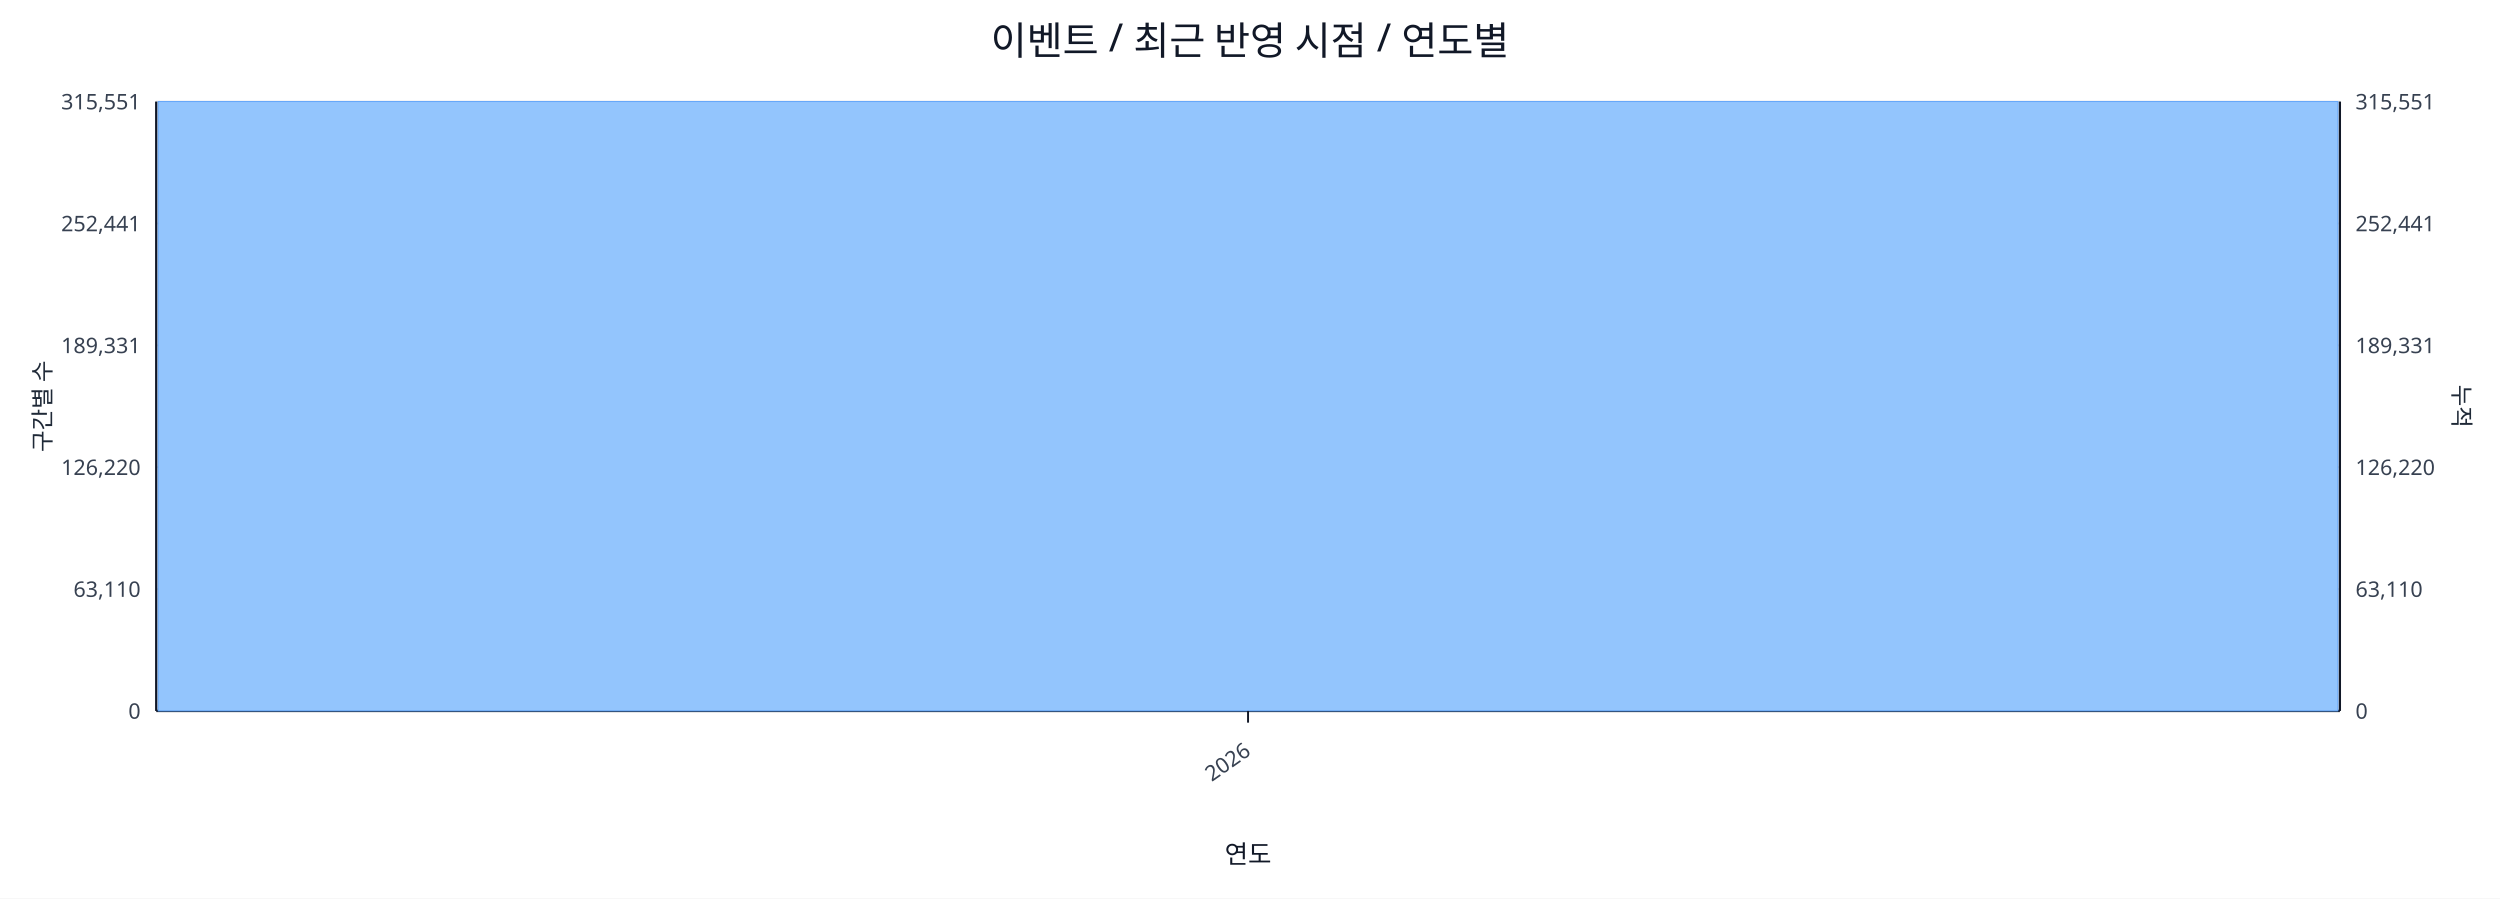
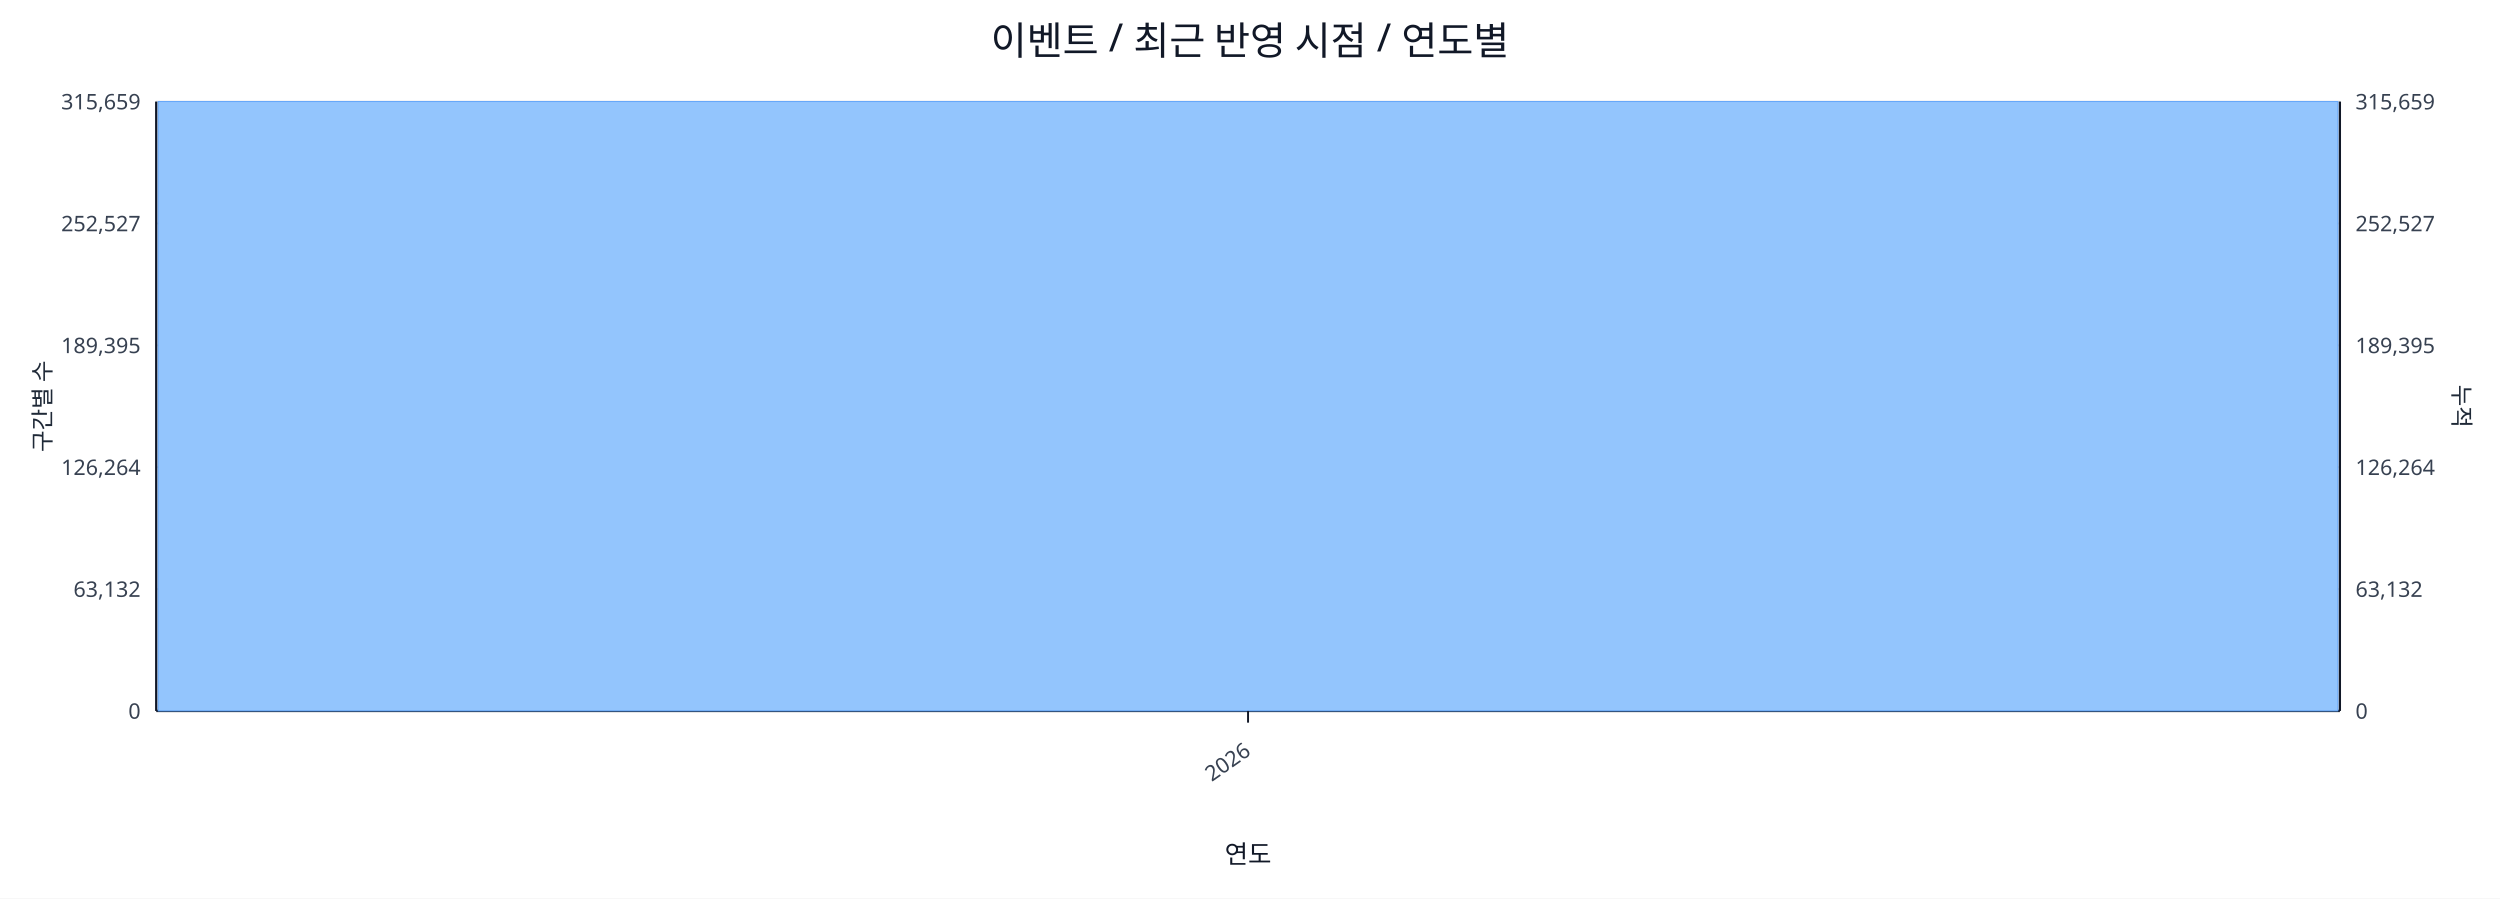
<svg xmlns="http://www.w3.org/2000/svg" width="1280" height="460" viewBox="0 0 1280 460">
  <rect x="0" y="0" width="100%" height="100%" fill="#ffffff" />
  <text x="640.0" y="28" font-size="20" text-anchor="middle" font-family="sans-serif" fill="#111827">이벤트 / 최근 반영 시점 / 연도별</text>
  <line x1="80.0" y1="52.0" x2="1198.0" y2="52.0" stroke="#e5e7eb" stroke-width="1" />
-   <text x="72.0" y="56.0" font-size="11" text-anchor="end" font-family="sans-serif" fill="#374151">315,551</text>
-   <text x="1206.0" y="56.0" font-size="11" text-anchor="start" font-family="sans-serif" fill="#374151">315,551</text>
+   <text x="72.0" y="56.0" font-size="11" text-anchor="end" font-family="sans-serif" fill="#374151">315,659</text>
+   <text x="1206.0" y="56.0" font-size="11" text-anchor="start" font-family="sans-serif" fill="#374151">315,659</text>
  <line x1="80.0" y1="114.4" x2="1198.0" y2="114.4" stroke="#e5e7eb" stroke-width="1" />
-   <text x="72.0" y="118.4" font-size="11" text-anchor="end" font-family="sans-serif" fill="#374151">252,441</text>
-   <text x="1206.0" y="118.4" font-size="11" text-anchor="start" font-family="sans-serif" fill="#374151">252,441</text>
+   <text x="72.0" y="118.4" font-size="11" text-anchor="end" font-family="sans-serif" fill="#374151">252,527</text>
+   <text x="1206.0" y="118.4" font-size="11" text-anchor="start" font-family="sans-serif" fill="#374151">252,527</text>
  <line x1="80.0" y1="176.8" x2="1198.0" y2="176.8" stroke="#e5e7eb" stroke-width="1" />
-   <text x="72.0" y="180.8" font-size="11" text-anchor="end" font-family="sans-serif" fill="#374151">189,331</text>
-   <text x="1206.0" y="180.8" font-size="11" text-anchor="start" font-family="sans-serif" fill="#374151">189,331</text>
+   <text x="72.0" y="180.8" font-size="11" text-anchor="end" font-family="sans-serif" fill="#374151">189,395</text>
+   <text x="1206.0" y="180.8" font-size="11" text-anchor="start" font-family="sans-serif" fill="#374151">189,395</text>
  <line x1="80.0" y1="239.2" x2="1198.0" y2="239.2" stroke="#e5e7eb" stroke-width="1" />
-   <text x="72.0" y="243.2" font-size="11" text-anchor="end" font-family="sans-serif" fill="#374151">126,220</text>
-   <text x="1206.0" y="243.2" font-size="11" text-anchor="start" font-family="sans-serif" fill="#374151">126,220</text>
+   <text x="72.0" y="243.2" font-size="11" text-anchor="end" font-family="sans-serif" fill="#374151">126,264</text>
+   <text x="1206.0" y="243.2" font-size="11" text-anchor="start" font-family="sans-serif" fill="#374151">126,264</text>
  <line x1="80.0" y1="301.6" x2="1198.0" y2="301.6" stroke="#e5e7eb" stroke-width="1" />
-   <text x="72.0" y="305.6" font-size="11" text-anchor="end" font-family="sans-serif" fill="#374151">63,110</text>
-   <text x="1206.0" y="305.6" font-size="11" text-anchor="start" font-family="sans-serif" fill="#374151">63,110</text>
+   <text x="72.0" y="305.6" font-size="11" text-anchor="end" font-family="sans-serif" fill="#374151">63,132</text>
+   <text x="1206.0" y="305.6" font-size="11" text-anchor="start" font-family="sans-serif" fill="#374151">63,132</text>
  <line x1="80.0" y1="364.0" x2="1198.0" y2="364.0" stroke="#e5e7eb" stroke-width="1" />
  <text x="72.0" y="368.0" font-size="11" text-anchor="end" font-family="sans-serif" fill="#374151">0</text>
  <text x="1206.0" y="368.0" font-size="11" text-anchor="start" font-family="sans-serif" fill="#374151">0</text>
  <line x1="80.0" y1="364.0" x2="1198.0" y2="364.0" stroke="#111827" stroke-width="1.2" />
  <line x1="80.0" y1="52.0" x2="80.0" y2="364.0" stroke="#111827" stroke-width="1.2" />
  <line x1="1198.0" y1="52.0" x2="1198.0" y2="364.0" stroke="#111827" stroke-width="1.2" />
  <rect x="81.0" y="52.0" width="1116.0" height="312.0" fill="#93c5fd" stroke="#60a5fa" stroke-width="0.5" />
  <polyline fill="none" stroke="#ef4444" stroke-width="2" points="639.0,52.0" />
  <line x1="639.0" y1="364.0" x2="639.0" y2="370.0" stroke="#111827" stroke-width="1" />
  <text x="641.0" y="386.0" font-size="11" text-anchor="end" transform="rotate(-35 641.0 386.0)" font-family="sans-serif" fill="#374151">2026</text>
  <text x="26" y="208.0" font-size="12" transform="rotate(-90 26 208.0)" text-anchor="middle" font-family="sans-serif" fill="#1f2937">구간별 수</text>
  <text x="1256.0" y="208.0" font-size="12" transform="rotate(90 1256.0 208.0)" text-anchor="middle" font-family="sans-serif" fill="#1f2937">누적</text>
  <text x="639.0" y="442.0" font-size="13" text-anchor="middle" font-family="sans-serif" fill="#111827">연도</text>
</svg>
